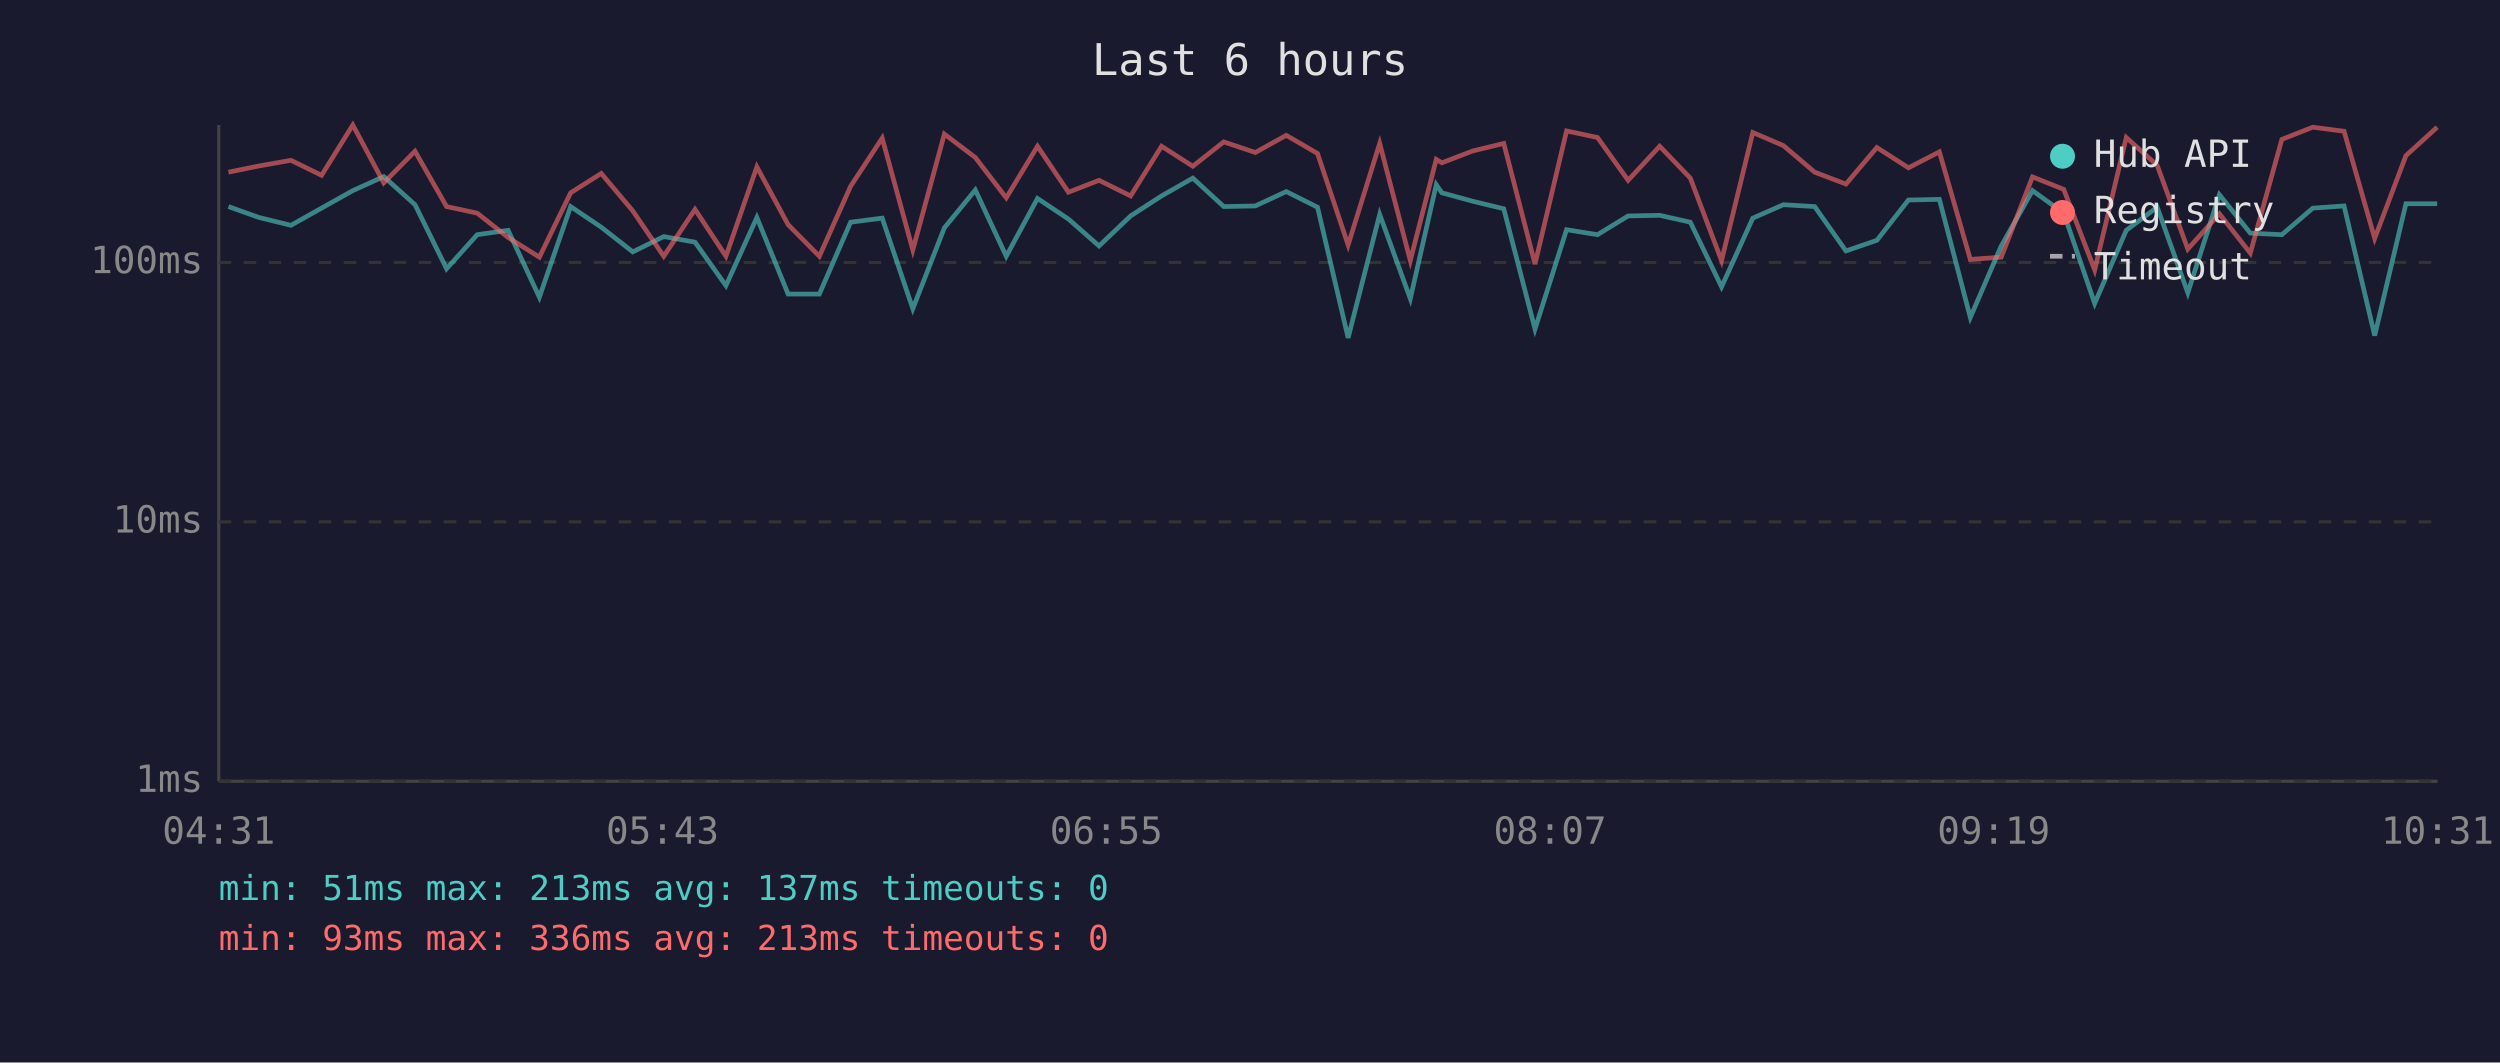
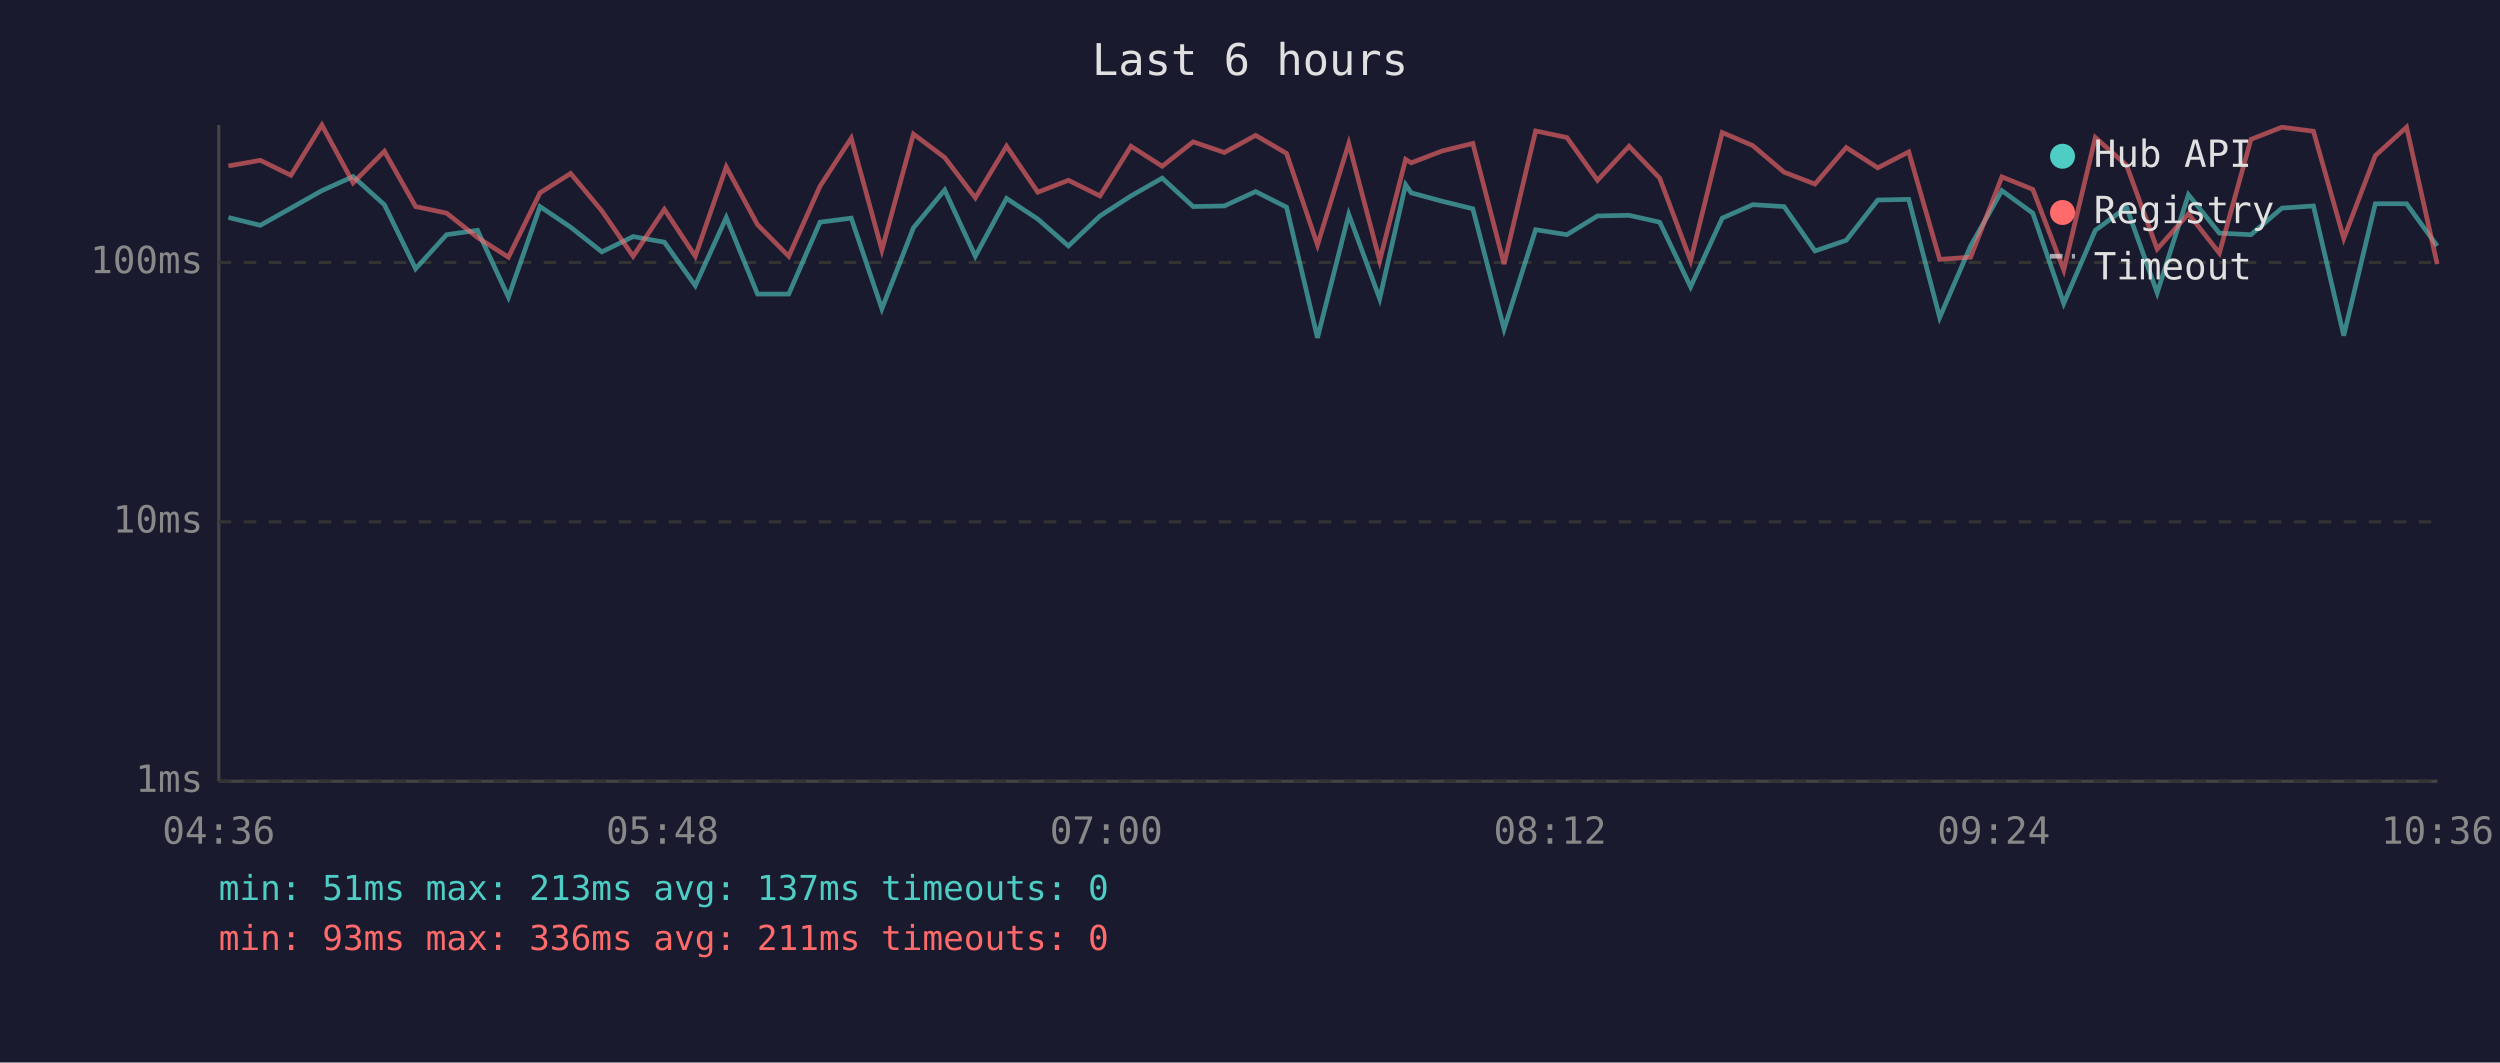
<svg xmlns="http://www.w3.org/2000/svg" viewBox="0 0 800 340" font-family="monospace" font-size="12">
  <rect width="800" height="340" fill="#1a1a2e" />
  <text x="400" y="24" fill="#e0e0e0" font-size="14" text-anchor="middle">Last 6 hours</text>
  <line x1="70" y1="40" x2="70" y2="250" stroke="#444" stroke-width="1" />
  <line x1="70" y1="250" x2="780" y2="250" stroke="#444" stroke-width="1" />
  <line x1="70" y1="250" x2="780" y2="250" stroke="#333" stroke-width="1" stroke-dasharray="4" />
  <text x="65" y="250" fill="#888" text-anchor="end" dominant-baseline="middle">1ms</text>
  <line x1="70" y1="167" x2="780" y2="167" stroke="#333" stroke-width="1" stroke-dasharray="4" />
  <text x="65" y="167" fill="#888" text-anchor="end" dominant-baseline="middle">10ms</text>
  <line x1="70" y1="84" x2="780" y2="84" stroke="#333" stroke-width="1" stroke-dasharray="4" />
  <text x="65" y="84" fill="#888" text-anchor="end" dominant-baseline="middle">100ms</text>
-   <text x="70" y="270" fill="#888" text-anchor="middle">04:31</text>
-   <text x="212" y="270" fill="#888" text-anchor="middle">05:43</text>
-   <text x="354" y="270" fill="#888" text-anchor="middle">06:55</text>
-   <text x="496" y="270" fill="#888" text-anchor="middle">08:07</text>
-   <text x="638" y="270" fill="#888" text-anchor="middle">09:19</text>
-   <text x="780" y="270" fill="#888" text-anchor="middle">10:31</text>
-   <polyline points="73.1,66.1 82.9,69.6 93.1,72.1 102.9,66.6 112.9,61.0 122.8,56.5 132.8,65.5 142.9,86.0 152.7,75.1 162.6,73.7 172.6,95.1 182.6,66.1 192.4,72.7 202.5,80.6 212.4,75.7 222.4,77.5 232.3,91.4 242.2,69.6 252.2,94.1 262.2,94.1 272.2,71.1 282.3,69.8 292.1,98.8 302.2,72.9 312.1,60.8 322.0,82.0 332.0,63.5 341.9,70.1 351.7,78.7 361.8,69.1 371.7,62.7 381.7,57.0 391.6,66.1 401.7,65.9 411.6,61.3 421.6,66.3 431.4,108.1 441.5,68.6 451.3,95.6 459.6,59.1 461.4,61.7 471.3,64.4 481.2,66.8 491.2,105.3 501.3,73.5 511.2,75.1 521.0,69.1 531.1,68.9 540.9,71.1 550.9,91.8 560.9,69.8 570.7,65.5 580.7,66.1 590.7,80.3 600.6,76.9 610.7,64.0 620.6,63.8 630.5,101.6 640.4,78.7 650.4,61.0 660.4,68.2 670.3,97.1 680.4,73.7 690.3,66.3 700.1,93.7 710.2,62.3 720.1,74.6 730.2,75.1 740.1,66.6 750.1,65.9 759.9,107.4 769.9,65.2 779.9,65.2" fill="none" stroke="#4ecdc4" stroke-width="1.5" opacity="0.6" />
-   <polyline points="73.1,55.1 82.9,53.1 93.1,51.3 102.9,56.1 112.9,40.0 122.8,58.5 132.8,48.4 142.9,66.1 152.7,68.2 162.6,76.0 172.6,82.3 182.6,61.7 192.4,55.5 202.5,67.5 212.4,82.0 222.4,67.0 232.3,82.0 242.2,53.4 252.2,71.9 262.2,82.0 272.2,59.6 282.3,44.2 292.1,80.0 302.2,42.9 312.1,50.4 322.0,63.3 332.0,46.8 341.9,61.5 351.7,57.7 361.8,62.7 371.7,46.8 381.7,53.2 391.6,45.4 401.7,48.8 411.6,43.3 421.6,49.1 431.4,78.4 441.5,45.9 451.3,83.4 459.6,51.0 461.4,52.1 471.3,48.3 481.2,45.9 491.2,84.5 501.3,41.9 511.2,44.0 521.0,57.7 531.1,46.8 540.9,57.0 550.9,83.4 560.9,42.4 570.7,46.6 580.7,55.1 590.7,58.9 600.6,47.2 610.7,53.7 620.6,48.6 630.5,83.0 640.4,82.3 650.4,56.6 660.4,60.6 670.3,86.4 680.4,44.0 690.3,52.9 700.1,79.7 710.2,68.4 720.1,81.0 730.2,44.6 740.1,40.7 750.1,42.0 759.9,76.3 769.9,49.8 779.9,40.7" fill="none" stroke="#ff6b6b" stroke-width="1.5" opacity="0.6" />
+   <text x="70" y="270" fill="#888" text-anchor="middle">04:36</text>
+   <text x="212" y="270" fill="#888" text-anchor="middle">05:48</text>
+   <text x="354" y="270" fill="#888" text-anchor="middle">07:00</text>
+   <text x="496" y="270" fill="#888" text-anchor="middle">08:12</text>
+   <text x="638" y="270" fill="#888" text-anchor="middle">09:24</text>
+   <text x="780" y="270" fill="#888" text-anchor="middle">10:36</text>
+   <polyline points="73.1,69.6 83.3,72.1 93.1,66.6 103.0,61.0 113.0,56.5 123.0,65.5 133.0,86.0 142.9,75.1 152.8,73.7 162.7,95.1 172.8,66.1 182.6,72.7 192.6,80.6 202.6,75.7 212.6,77.5 222.5,91.4 232.4,69.6 242.4,94.1 252.4,94.1 262.4,71.1 272.4,69.8 282.2,98.8 292.3,72.9 302.3,60.8 312.1,82.0 322.1,63.5 332.1,70.1 341.9,78.7 352.0,69.1 361.9,62.7 371.9,57.0 381.8,66.1 391.8,65.9 401.8,61.3 411.7,66.3 421.6,108.1 431.6,68.6 441.5,95.6 449.8,59.1 451.6,61.7 461.5,64.4 471.3,66.8 481.3,105.3 491.4,73.5 501.4,75.1 511.2,69.1 521.3,68.9 531.1,71.1 541.0,91.8 551.1,69.8 560.9,65.5 570.9,66.1 580.8,80.3 590.8,76.9 600.9,64.0 610.8,63.8 620.7,101.6 630.6,78.7 640.6,61.0 650.5,68.2 660.4,97.1 670.5,73.7 680.5,66.3 690.3,93.7 700.3,62.3 710.2,74.6 720.3,75.1 730.2,66.6 740.3,65.9 750.0,107.4 760.1,65.2 770.1,65.2 779.9,78.7" fill="none" stroke="#4ecdc4" stroke-width="1.5" opacity="0.6" />
+   <polyline points="73.1,53.1 83.3,51.3 93.1,56.1 103.0,40.0 113.0,58.5 123.0,48.4 133.0,66.1 142.9,68.2 152.8,76.0 162.7,82.3 172.8,61.7 182.6,55.5 192.6,67.5 202.6,82.0 212.6,67.0 222.5,82.0 232.4,53.4 242.4,71.9 252.4,82.0 262.4,59.6 272.4,44.2 282.2,80.0 292.3,42.9 302.3,50.4 312.1,63.3 322.1,46.8 332.1,61.5 341.9,57.7 352.0,62.7 361.9,46.8 371.9,53.2 381.8,45.4 391.8,48.8 401.8,43.3 411.7,49.1 421.6,78.4 431.6,45.9 441.5,83.4 449.8,51.0 451.6,52.1 461.5,48.3 471.3,45.9 481.3,84.5 491.4,41.9 501.4,44.0 511.2,57.7 521.3,46.8 531.1,57.0 541.0,83.4 551.1,42.4 560.9,46.6 570.9,55.1 580.8,58.9 590.8,47.2 600.9,53.7 610.8,48.6 620.7,83.0 630.6,82.3 640.6,56.6 650.5,60.6 660.4,86.4 670.5,44.0 680.5,52.9 690.3,79.7 700.3,68.4 710.2,81.0 720.3,44.6 730.2,40.7 740.3,42.0 750.0,76.3 760.1,49.8 770.1,40.7 779.9,84.5" fill="none" stroke="#ff6b6b" stroke-width="1.5" opacity="0.6" />
  <circle cx="660" cy="50" r="4" fill="#4ecdc4" />
  <text x="670" y="50" fill="#e0e0e0" dominant-baseline="middle">Hub API</text>
  <circle cx="660" cy="68" r="4" fill="#ff6b6b" />
  <text x="670" y="68" fill="#e0e0e0" dominant-baseline="middle">Registry</text>
  <line x1="656" y1="82" x2="664" y2="82" stroke="#e0e0e0" stroke-width="1.5" stroke-dasharray="4,3" opacity="0.7" />
  <text x="670" y="86" fill="#e0e0e0" dominant-baseline="middle">Timeout</text>
  <text x="70" y="288" fill="#4ecdc4" font-size="11">min: 51ms  max: 213ms  avg: 137ms  timeouts: 0</text>
-   <text x="70" y="304" fill="#ff6b6b" font-size="11">min: 93ms  max: 336ms  avg: 213ms  timeouts: 0</text>
+   <text x="70" y="304" fill="#ff6b6b" font-size="11">min: 93ms  max: 336ms  avg: 211ms  timeouts: 0</text>
</svg>
